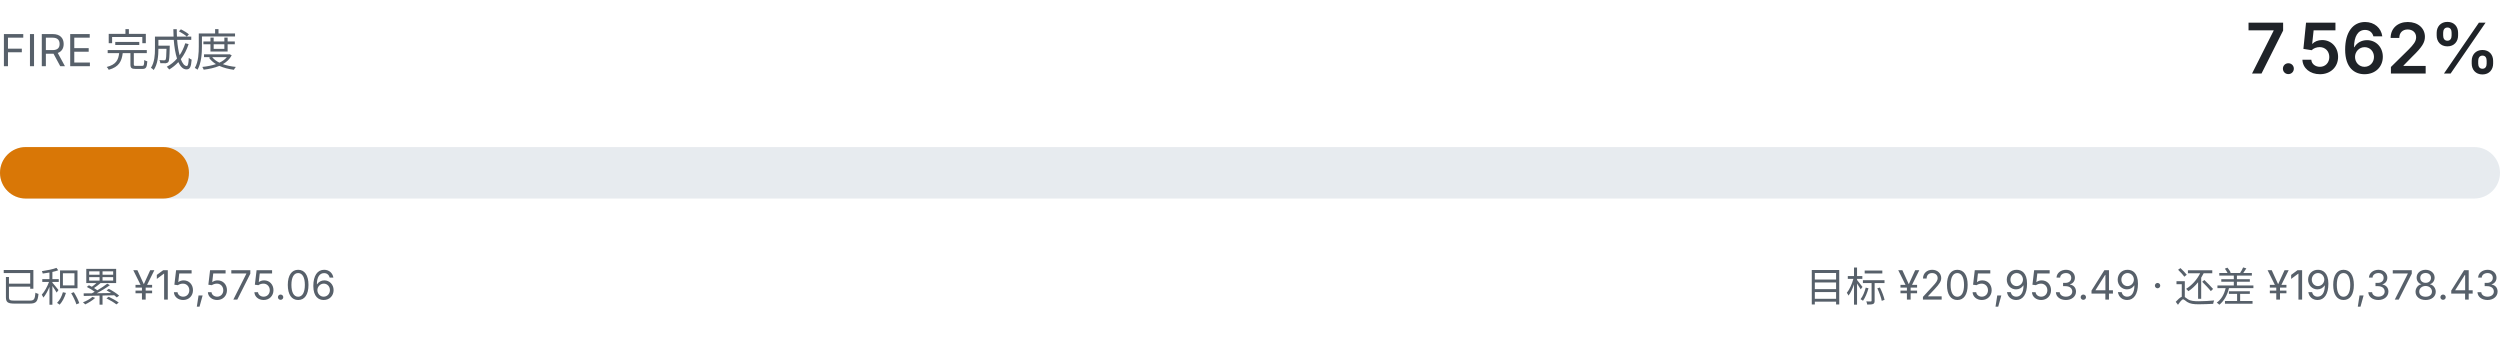
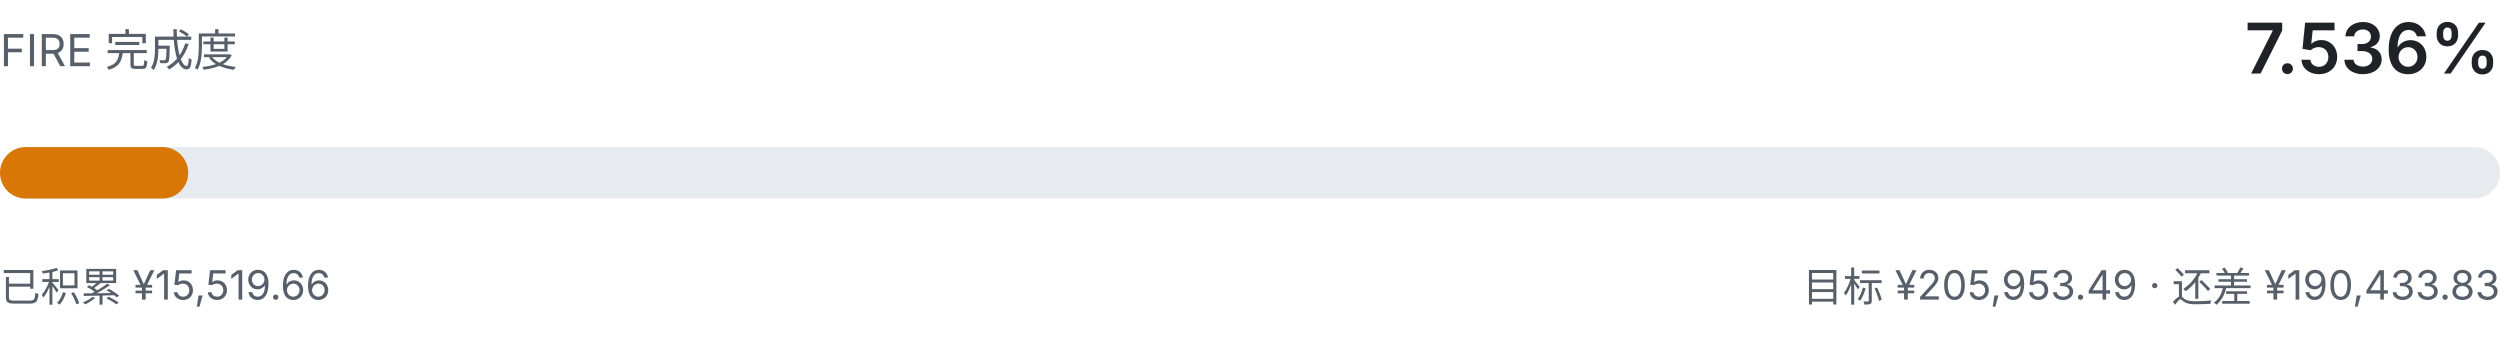
- <svg xmlns="http://www.w3.org/2000/svg" viewBox="0 0 680 92" width="680" height="92" role="img" aria-label="FIRE 完成度 7.562%">
+ <svg xmlns="http://www.w3.org/2000/svg" viewBox="0 0 680 92" width="680" height="92" role="img" aria-label="FIRE 完成度 7.536%">
  <style>
    .fg { fill: #1f2328; font-family: ui-sans-serif, system-ui, -apple-system, "Segoe UI", sans-serif; }
    .fg-muted { fill: #57606a; font-family: ui-sans-serif, system-ui, -apple-system, "Segoe UI", sans-serif; }
    .track { fill: #e7ebef; }
    .fill { fill: #d97706; }
    @media (prefers-color-scheme: dark) {
      .fg { fill: #e6edf3; }
      .fg-muted { fill: #8b949e; }
      .track { fill: #21262d; }
      .fill { fill: #f0b429; }
    }
  </style>
  <text class="fg-muted" x="0" y="18" font-size="12">FIRE 完成度</text>
-   <text class="fg" x="680" y="20" text-anchor="end" font-size="19" font-weight="600">7.562%</text>
+   <text class="fg" x="680" y="20" text-anchor="end" font-size="19" font-weight="600">7.536%</text>
  <rect class="track" x="0" y="40" width="680" height="14" rx="7.0" />
-   <rect class="fill" x="0" y="40" width="51.4" height="14" rx="7.0" />
-   <text class="fg-muted" x="0" y="82" font-size="11">已积累 ¥15,575.06</text>
-   <text class="fg-muted" x="680" y="82" text-anchor="end" font-size="11">目标 ¥205,953.49 · 还差 ¥190,378.43</text>
+   <rect class="fill" x="0" y="40" width="51.2" height="14" rx="7.0" />
+   <text class="fg-muted" x="0" y="82" font-size="11">已积累 ¥15,519.66</text>
+   <text class="fg-muted" x="680" y="82" text-anchor="end" font-size="11">目标 ¥205,953.49 · 还差 ¥190,433.83</text>
</svg>
